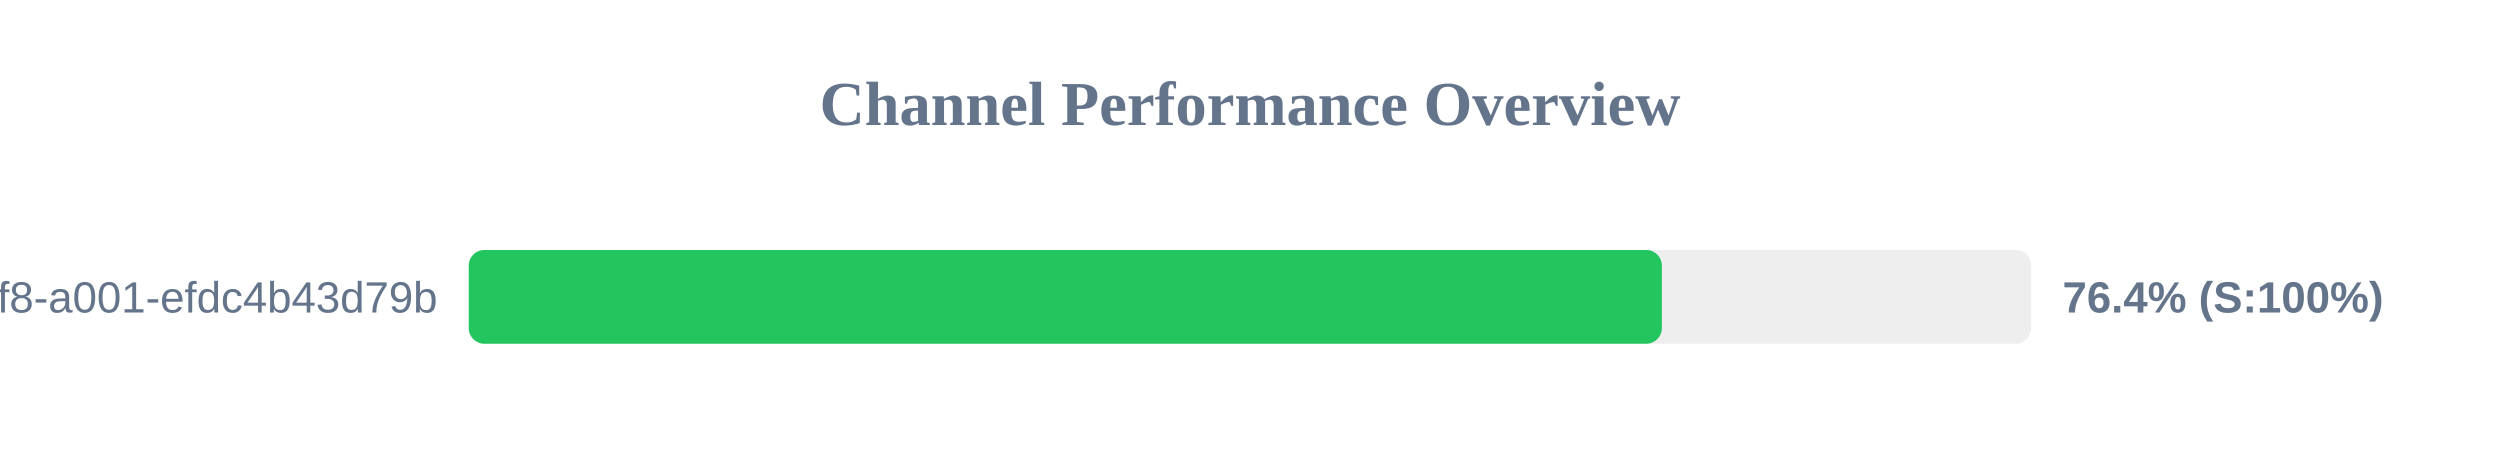
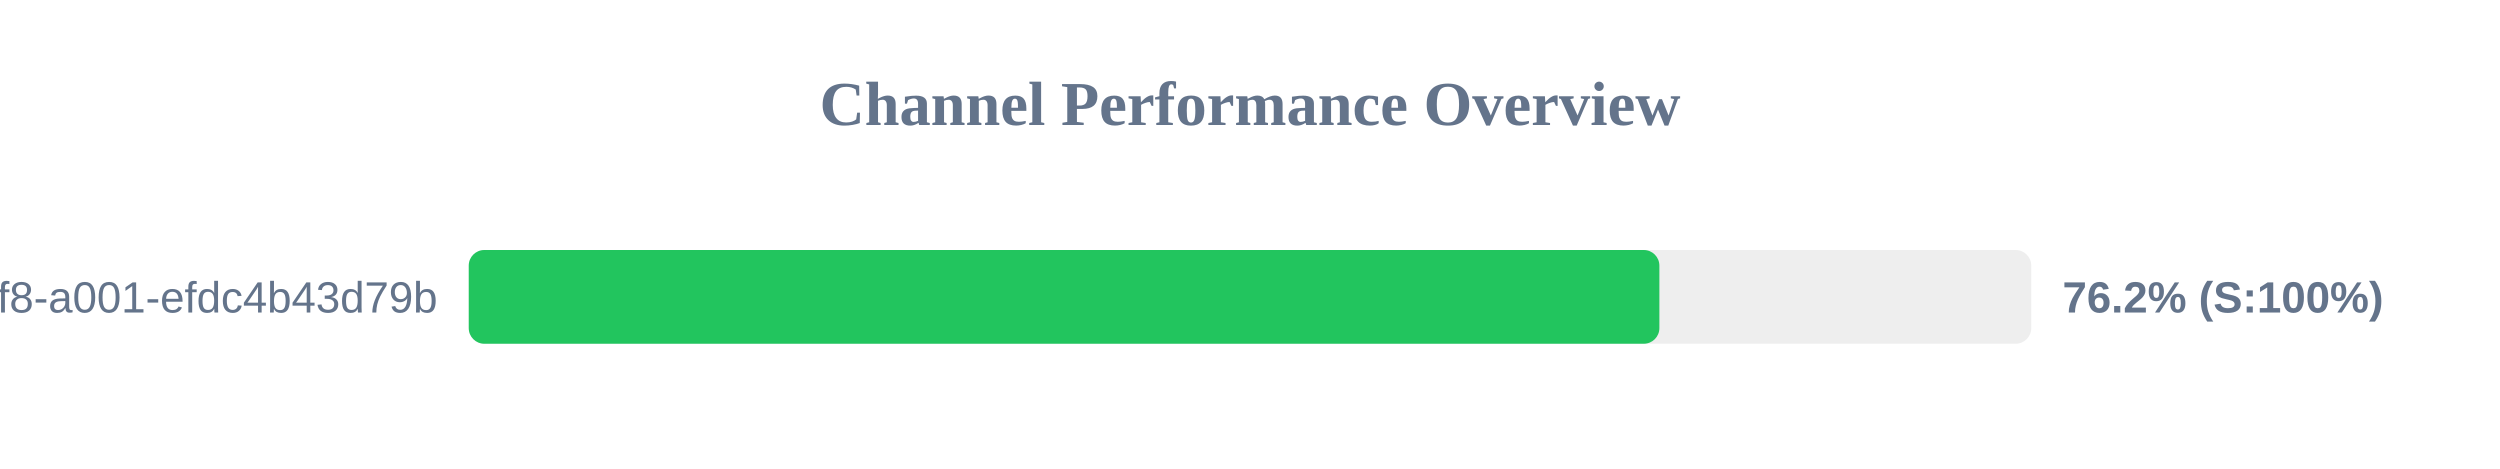
<svg xmlns="http://www.w3.org/2000/svg" width="800" height="150" version="1.1">
  <style>
        .row { font: 14px Arial; fill: #64748b; }
        .score { font: bold 14px Arial; fill: #64748b; }
    </style>
  <text x="400" y="40" text-anchor="middle" font-size="20px" font-weight="bold" fill="#64748b">Channel Performance Overview</text>
  <rect x="150" y="80" width="500" height="30" fill="#eee" rx="5" />
-   <rect x="150" y="80" width="381.8" height="30" fill="#22c55e" rx="5" />
+   <rect x="150" y="80" width="381.0" height="30" fill="#22c55e" rx="5" />
  <text x="140" y="100" text-anchor="end" class="row">?uuid=1fdb6b30-5371-4ff8-a001-efdc4b43d79b</text>
-   <text x="660" y="100" text-anchor="start" class="score">76.4% (S:100%)</text>
+   <text x="660" y="100" text-anchor="start" class="score">76.2% (S:100%)</text>
</svg>
